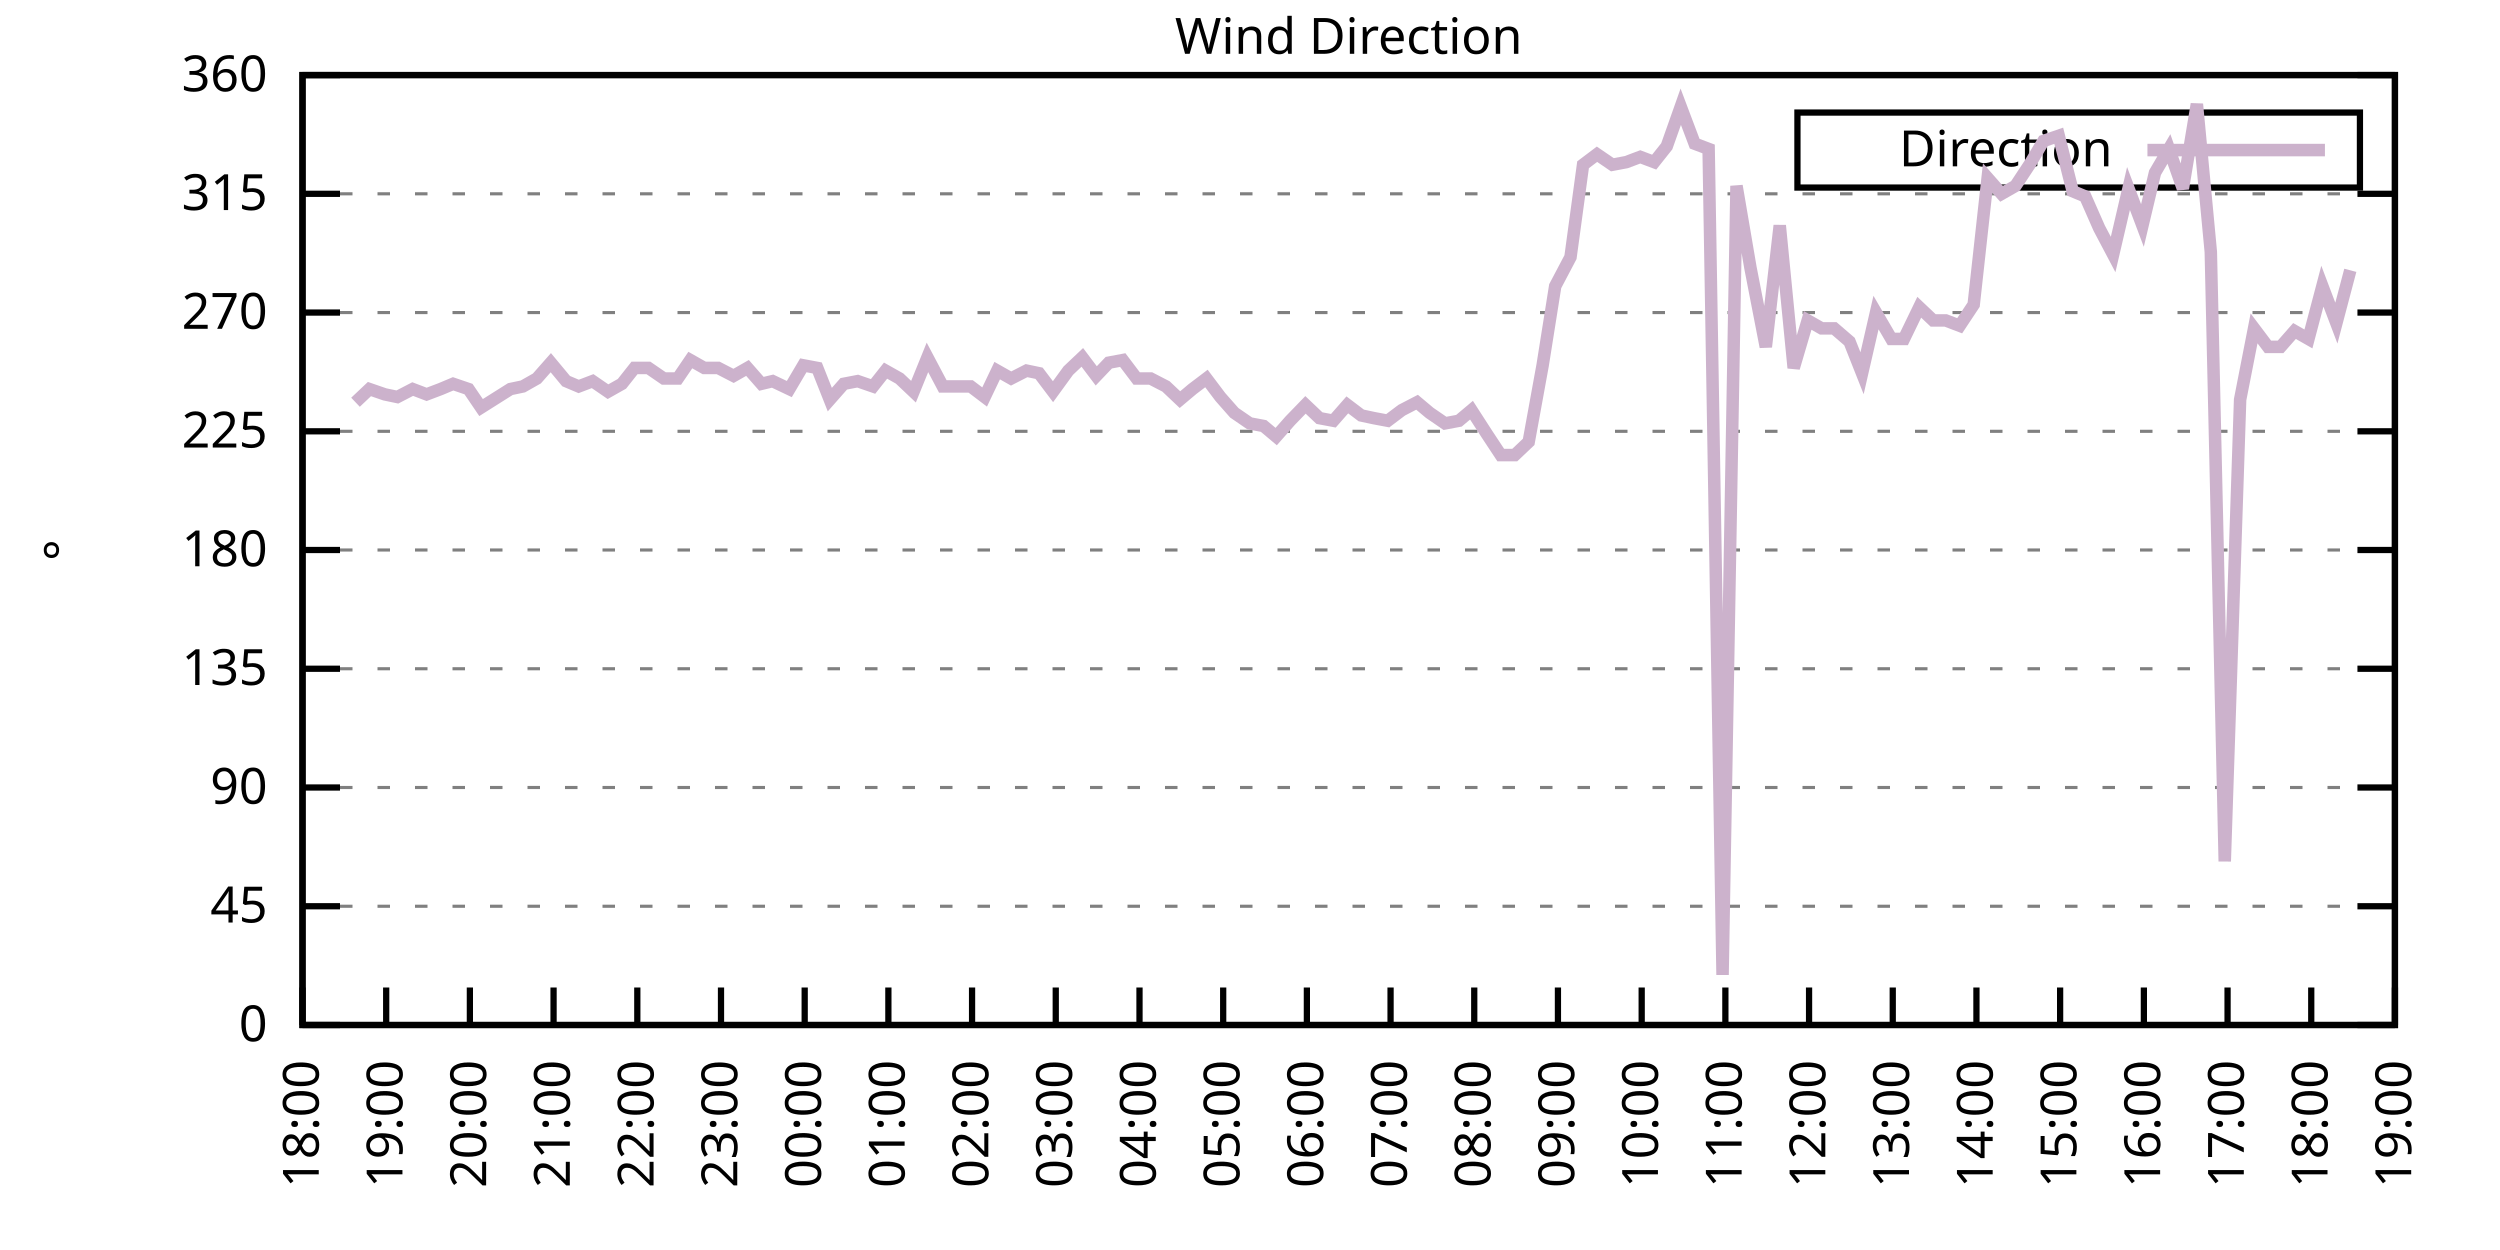
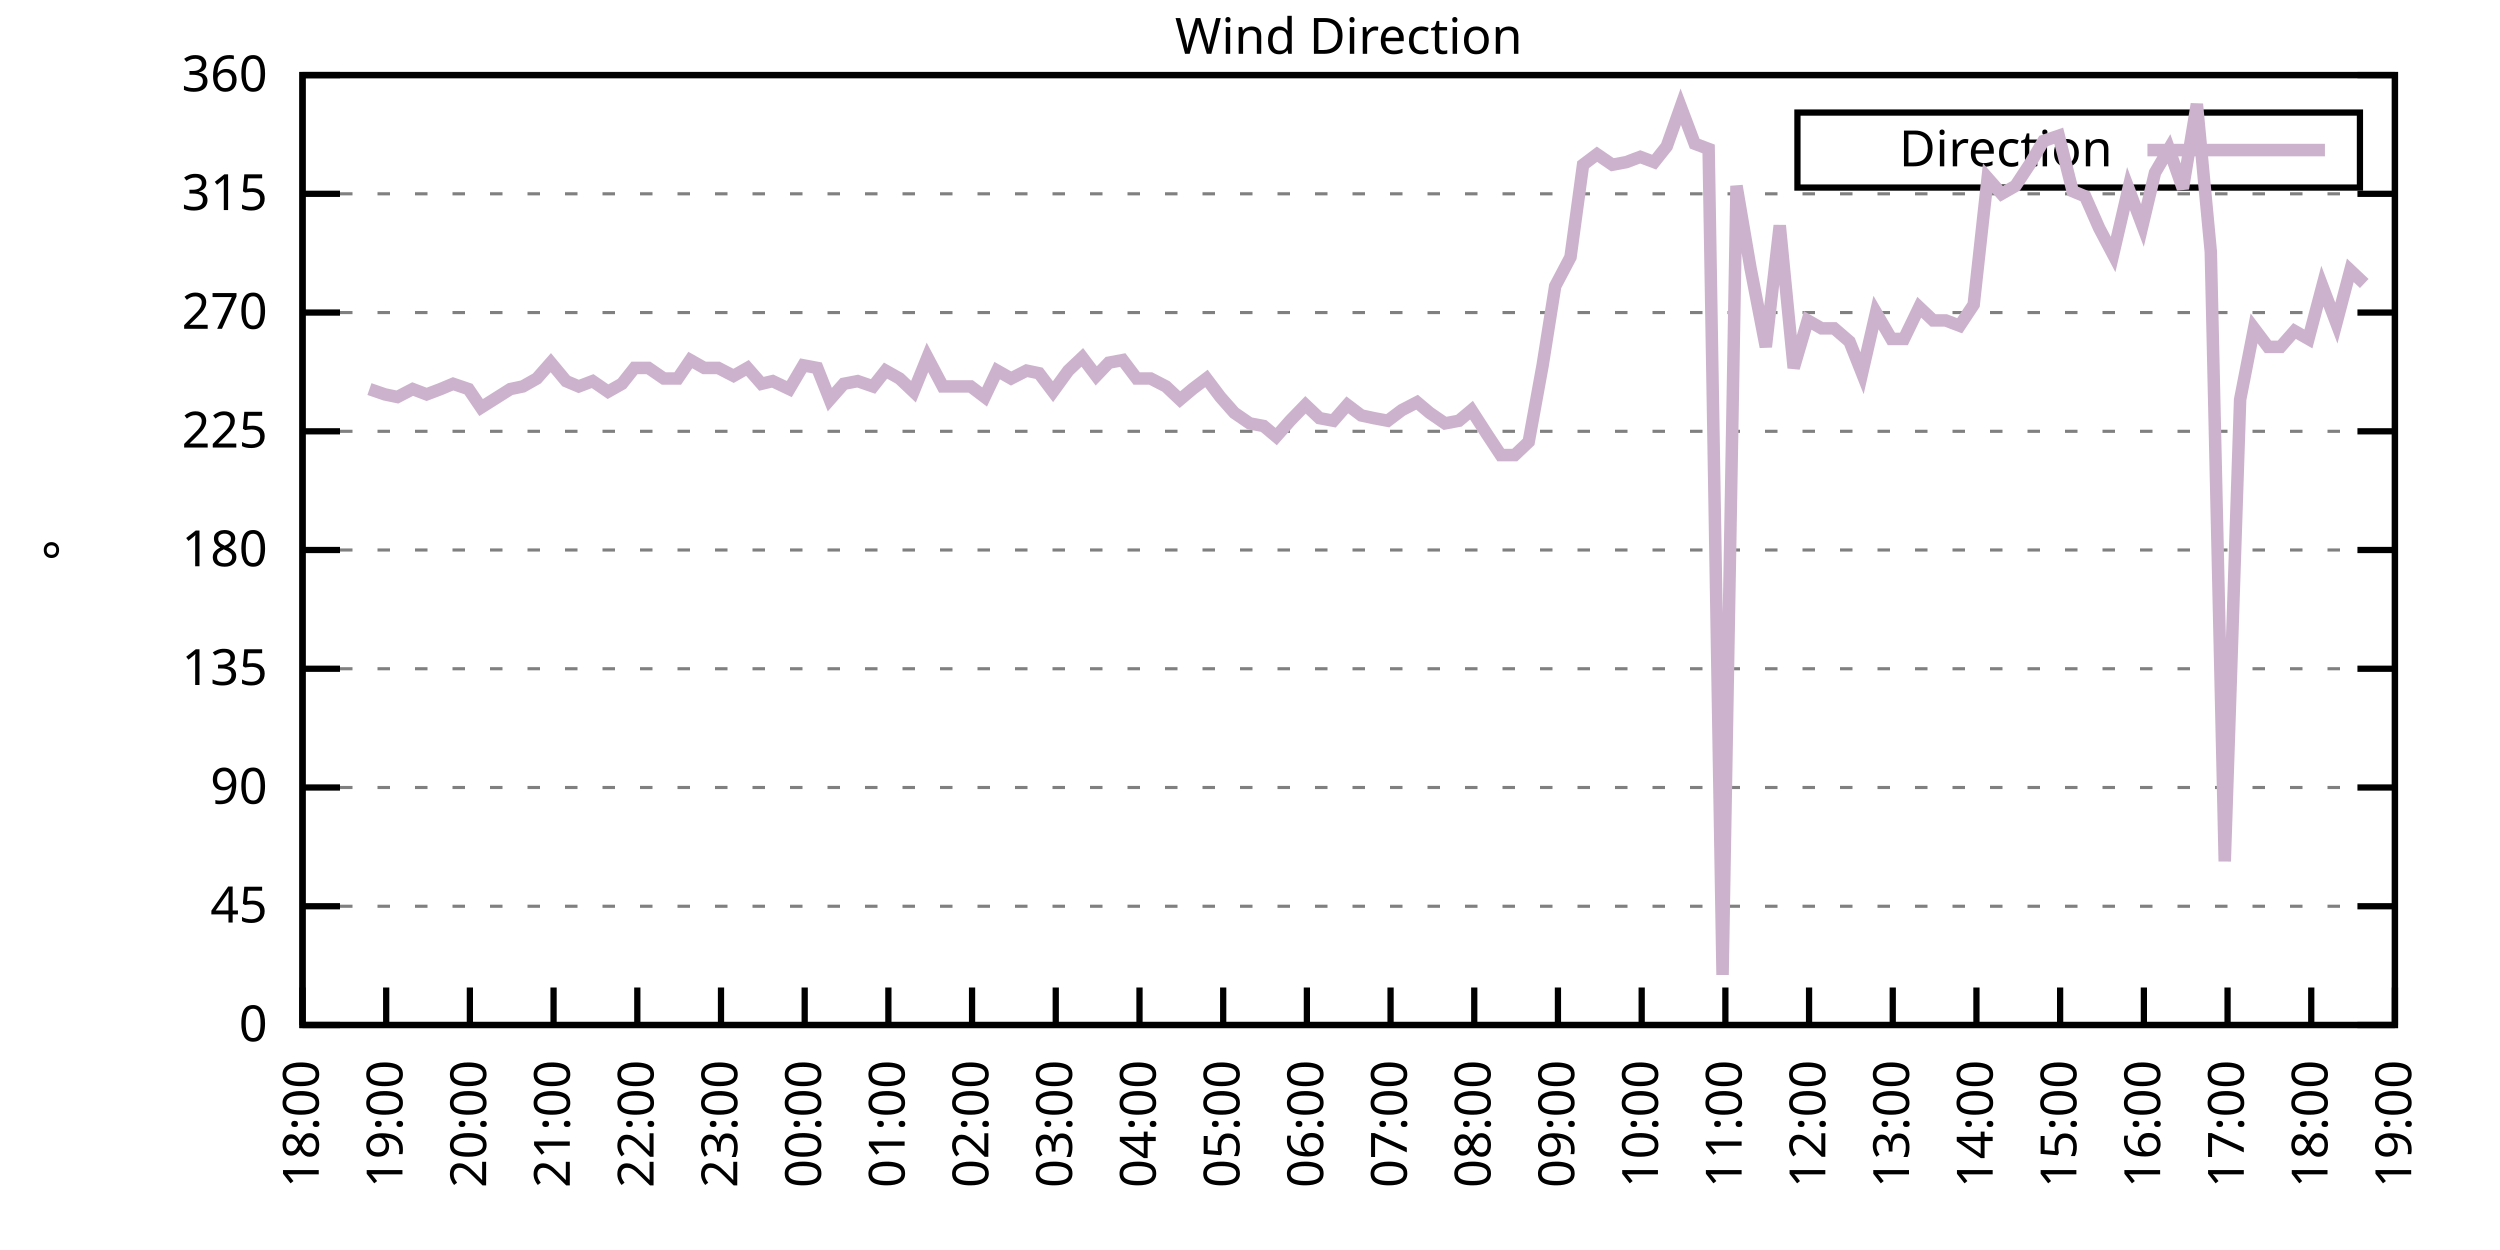
<svg xmlns="http://www.w3.org/2000/svg" xmlns:xlink="http://www.w3.org/1999/xlink" width="400" height="200" viewBox="0 0 400 200">
  <g id="gnuplot_canvas">
    <rect x="0" y="0" width="400" height="200" fill="none" />
    <defs>
      <circle id="gpDot" r="0.5" stroke-width="0.5" stroke="currentColor" />
      <path id="gpPt0" stroke-width="0.333" stroke="currentColor" d="M-1,0 h2 M0,-1 v2" />
      <path id="gpPt1" stroke-width="0.333" stroke="currentColor" d="M-1,-1 L1,1 M1,-1 L-1,1" />
      <path id="gpPt2" stroke-width="0.333" stroke="currentColor" d="M-1,0 L1,0 M0,-1 L0,1 M-1,-1 L1,1 M-1,1 L1,-1" />
      <rect id="gpPt3" stroke-width="0.333" stroke="currentColor" x="-1" y="-1" width="2" height="2" />
      <rect id="gpPt4" stroke-width="0.333" stroke="currentColor" fill="currentColor" x="-1" y="-1" width="2" height="2" />
      <circle id="gpPt5" stroke-width="0.333" stroke="currentColor" cx="0" cy="0" r="1" />
      <use xlink:href="#gpPt5" id="gpPt6" fill="currentColor" stroke="none" />
      <path id="gpPt7" stroke-width="0.333" stroke="currentColor" d="M0,-1.33 L-1.33,0.67 L1.33,0.67 z" />
      <use xlink:href="#gpPt7" id="gpPt8" fill="currentColor" stroke="none" />
      <use xlink:href="#gpPt7" id="gpPt9" stroke="currentColor" transform="rotate(180)" />
      <use xlink:href="#gpPt9" id="gpPt10" fill="currentColor" stroke="none" />
      <use xlink:href="#gpPt3" id="gpPt11" stroke="currentColor" transform="rotate(45)" />
      <use xlink:href="#gpPt11" id="gpPt12" fill="currentColor" stroke="none" />
      <path id="gpPt13" stroke-width="0.333" stroke="currentColor" d="M0,1.330 L1.265,0.411 L0.782,-1.067 L-0.782,-1.076 L-1.265,0.411 z" />
      <use xlink:href="#gpPt13" id="gpPt14" fill="currentColor" stroke="none" />
      <filter id="textbox" filterUnits="objectBoundingBox" x="0" y="0" height="1" width="1">
        <feFlood flood-color="white" flood-opacity="1" result="bgnd" />
        <feComposite in="SourceGraphic" in2="bgnd" operator="atop" />
      </filter>
      <filter id="greybox" filterUnits="objectBoundingBox" x="0" y="0" height="1" width="1">
        <feFlood flood-color="lightgrey" flood-opacity="1" result="grey" />
        <feComposite in="SourceGraphic" in2="grey" operator="atop" />
      </filter>
    </defs>
    <g fill="none" color="white" stroke="currentColor" stroke-width="1.00" stroke-linecap="butt" stroke-linejoin="miter">
</g>
    <g fill="none" color="black" stroke="currentColor" stroke-width="1.00" stroke-linecap="butt" stroke-linejoin="miter">
      <g stroke="none" shape-rendering="crispEdges">
        <polygon fill="rgb(255, 255, 255)" points="48.40,164.00 383.18,164.00 383.18,12.02 48.40,12.02 " />
      </g>
    </g>
    <g fill="none" color="black" stroke="currentColor" stroke-width="1.00" stroke-linecap="butt" stroke-linejoin="miter">
</g>
    <g fill="none" color="black" stroke="black" stroke-width="0.50" stroke-linecap="butt" stroke-linejoin="miter">
</g>
    <g fill="none" color="gray" stroke="currentColor" stroke-width="0.50" stroke-linecap="butt" stroke-linejoin="miter">
      <path stroke="gray" stroke-dasharray="2,4" class="gridline" d="M48.40,164.00 L383.19,164.00  " />
    </g>
    <g fill="none" color="gray" stroke="gray" stroke-width="1.00" stroke-linecap="butt" stroke-linejoin="miter">
</g>
    <g fill="none" color="black" stroke="currentColor" stroke-width="1.00" stroke-linecap="butt" stroke-linejoin="miter">
      <path stroke="black" d="M48.40,164.00 L54.40,164.00 M383.19,164.00 L377.19,164.00  " />
      <g transform="translate(42.80,166.60)" stroke="none" fill="black" font-family="Sans" font-size="8.00" text-anchor="end">
        <text>
          <tspan font-family="Sans"> 0</tspan>
        </text>
      </g>
    </g>
    <g fill="none" color="black" stroke="currentColor" stroke-width="1.00" stroke-linecap="butt" stroke-linejoin="miter">
</g>
    <g fill="none" color="black" stroke="black" stroke-width="0.50" stroke-linecap="butt" stroke-linejoin="miter">
</g>
    <g fill="none" color="gray" stroke="currentColor" stroke-width="0.50" stroke-linecap="butt" stroke-linejoin="miter">
      <path stroke="gray" stroke-dasharray="2,4" class="gridline" d="M48.40,145.00 L383.19,145.00  " />
    </g>
    <g fill="none" color="gray" stroke="gray" stroke-width="1.00" stroke-linecap="butt" stroke-linejoin="miter">
</g>
    <g fill="none" color="black" stroke="currentColor" stroke-width="1.00" stroke-linecap="butt" stroke-linejoin="miter">
      <path stroke="black" d="M48.40,145.00 L54.40,145.00 M383.19,145.00 L377.19,145.00  " />
      <g transform="translate(42.80,147.60)" stroke="none" fill="black" font-family="Sans" font-size="8.00" text-anchor="end">
        <text>
          <tspan font-family="Sans"> 45</tspan>
        </text>
      </g>
    </g>
    <g fill="none" color="black" stroke="currentColor" stroke-width="1.00" stroke-linecap="butt" stroke-linejoin="miter">
</g>
    <g fill="none" color="black" stroke="black" stroke-width="0.50" stroke-linecap="butt" stroke-linejoin="miter">
</g>
    <g fill="none" color="gray" stroke="currentColor" stroke-width="0.50" stroke-linecap="butt" stroke-linejoin="miter">
      <path stroke="gray" stroke-dasharray="2,4" class="gridline" d="M48.40,126.00 L383.19,126.00  " />
    </g>
    <g fill="none" color="gray" stroke="gray" stroke-width="1.00" stroke-linecap="butt" stroke-linejoin="miter">
</g>
    <g fill="none" color="black" stroke="currentColor" stroke-width="1.00" stroke-linecap="butt" stroke-linejoin="miter">
      <path stroke="black" d="M48.40,126.00 L54.40,126.00 M383.19,126.00 L377.19,126.00  " />
      <g transform="translate(42.80,128.60)" stroke="none" fill="black" font-family="Sans" font-size="8.00" text-anchor="end">
        <text>
          <tspan font-family="Sans"> 90</tspan>
        </text>
      </g>
    </g>
    <g fill="none" color="black" stroke="currentColor" stroke-width="1.00" stroke-linecap="butt" stroke-linejoin="miter">
</g>
    <g fill="none" color="black" stroke="black" stroke-width="0.50" stroke-linecap="butt" stroke-linejoin="miter">
</g>
    <g fill="none" color="gray" stroke="currentColor" stroke-width="0.50" stroke-linecap="butt" stroke-linejoin="miter">
      <path stroke="gray" stroke-dasharray="2,4" class="gridline" d="M48.40,107.00 L383.19,107.00  " />
    </g>
    <g fill="none" color="gray" stroke="gray" stroke-width="1.00" stroke-linecap="butt" stroke-linejoin="miter">
</g>
    <g fill="none" color="black" stroke="currentColor" stroke-width="1.00" stroke-linecap="butt" stroke-linejoin="miter">
      <path stroke="black" d="M48.40,107.00 L54.40,107.00 M383.19,107.00 L377.19,107.00  " />
      <g transform="translate(42.80,109.60)" stroke="none" fill="black" font-family="Sans" font-size="8.00" text-anchor="end">
        <text>
          <tspan font-family="Sans"> 135</tspan>
        </text>
      </g>
    </g>
    <g fill="none" color="black" stroke="currentColor" stroke-width="1.00" stroke-linecap="butt" stroke-linejoin="miter">
</g>
    <g fill="none" color="black" stroke="black" stroke-width="0.50" stroke-linecap="butt" stroke-linejoin="miter">
</g>
    <g fill="none" color="gray" stroke="currentColor" stroke-width="0.50" stroke-linecap="butt" stroke-linejoin="miter">
      <path stroke="gray" stroke-dasharray="2,4" class="gridline" d="M48.40,88.00 L383.19,88.00  " />
    </g>
    <g fill="none" color="gray" stroke="gray" stroke-width="1.00" stroke-linecap="butt" stroke-linejoin="miter">
</g>
    <g fill="none" color="black" stroke="currentColor" stroke-width="1.00" stroke-linecap="butt" stroke-linejoin="miter">
      <path stroke="black" d="M48.40,88.00 L54.40,88.00 M383.19,88.00 L377.19,88.00  " />
      <g transform="translate(42.80,90.60)" stroke="none" fill="black" font-family="Sans" font-size="8.00" text-anchor="end">
        <text>
          <tspan font-family="Sans"> 180</tspan>
        </text>
      </g>
    </g>
    <g fill="none" color="black" stroke="currentColor" stroke-width="1.00" stroke-linecap="butt" stroke-linejoin="miter">
</g>
    <g fill="none" color="black" stroke="black" stroke-width="0.50" stroke-linecap="butt" stroke-linejoin="miter">
</g>
    <g fill="none" color="gray" stroke="currentColor" stroke-width="0.50" stroke-linecap="butt" stroke-linejoin="miter">
      <path stroke="gray" stroke-dasharray="2,4" class="gridline" d="M48.40,69.01 L383.19,69.01  " />
    </g>
    <g fill="none" color="gray" stroke="gray" stroke-width="1.00" stroke-linecap="butt" stroke-linejoin="miter">
</g>
    <g fill="none" color="black" stroke="currentColor" stroke-width="1.00" stroke-linecap="butt" stroke-linejoin="miter">
      <path stroke="black" d="M48.40,69.01 L54.40,69.01 M383.19,69.01 L377.19,69.01  " />
      <g transform="translate(42.80,71.61)" stroke="none" fill="black" font-family="Sans" font-size="8.00" text-anchor="end">
        <text>
          <tspan font-family="Sans"> 225</tspan>
        </text>
      </g>
    </g>
    <g fill="none" color="black" stroke="currentColor" stroke-width="1.00" stroke-linecap="butt" stroke-linejoin="miter">
</g>
    <g fill="none" color="black" stroke="black" stroke-width="0.50" stroke-linecap="butt" stroke-linejoin="miter">
</g>
    <g fill="none" color="gray" stroke="currentColor" stroke-width="0.50" stroke-linecap="butt" stroke-linejoin="miter">
      <path stroke="gray" stroke-dasharray="2,4" class="gridline" d="M48.40,50.01 L383.19,50.01  " />
    </g>
    <g fill="none" color="gray" stroke="gray" stroke-width="1.00" stroke-linecap="butt" stroke-linejoin="miter">
</g>
    <g fill="none" color="black" stroke="currentColor" stroke-width="1.00" stroke-linecap="butt" stroke-linejoin="miter">
      <path stroke="black" d="M48.40,50.01 L54.40,50.01 M383.19,50.01 L377.19,50.01  " />
      <g transform="translate(42.80,52.61)" stroke="none" fill="black" font-family="Sans" font-size="8.00" text-anchor="end">
        <text>
          <tspan font-family="Sans"> 270</tspan>
        </text>
      </g>
    </g>
    <g fill="none" color="black" stroke="currentColor" stroke-width="1.00" stroke-linecap="butt" stroke-linejoin="miter">
</g>
    <g fill="none" color="black" stroke="black" stroke-width="0.50" stroke-linecap="butt" stroke-linejoin="miter">
</g>
    <g fill="none" color="gray" stroke="currentColor" stroke-width="0.50" stroke-linecap="butt" stroke-linejoin="miter">
      <path stroke="gray" stroke-dasharray="2,4" class="gridline" d="M48.40,31.01 L383.19,31.01  " />
    </g>
    <g fill="none" color="gray" stroke="gray" stroke-width="1.00" stroke-linecap="butt" stroke-linejoin="miter">
</g>
    <g fill="none" color="black" stroke="currentColor" stroke-width="1.00" stroke-linecap="butt" stroke-linejoin="miter">
      <path stroke="black" d="M48.40,31.01 L54.40,31.01 M383.19,31.01 L377.19,31.01  " />
      <g transform="translate(42.80,33.61)" stroke="none" fill="black" font-family="Sans" font-size="8.00" text-anchor="end">
        <text>
          <tspan font-family="Sans"> 315</tspan>
        </text>
      </g>
    </g>
    <g fill="none" color="black" stroke="currentColor" stroke-width="1.00" stroke-linecap="butt" stroke-linejoin="miter">
</g>
    <g fill="none" color="black" stroke="black" stroke-width="0.50" stroke-linecap="butt" stroke-linejoin="miter">
</g>
    <g fill="none" color="gray" stroke="currentColor" stroke-width="0.50" stroke-linecap="butt" stroke-linejoin="miter">
      <path stroke="gray" stroke-dasharray="2,4" class="gridline" d="M48.40,12.01 L383.19,12.01  " />
    </g>
    <g fill="none" color="gray" stroke="gray" stroke-width="1.00" stroke-linecap="butt" stroke-linejoin="miter">
</g>
    <g fill="none" color="black" stroke="currentColor" stroke-width="1.00" stroke-linecap="butt" stroke-linejoin="miter">
      <path stroke="black" d="M48.40,12.01 L54.40,12.01 M383.19,12.01 L377.19,12.01  " />
      <g transform="translate(42.80,14.61)" stroke="none" fill="black" font-family="Sans" font-size="8.00" text-anchor="end">
        <text>
          <tspan font-family="Sans"> 360</tspan>
        </text>
      </g>
    </g>
    <g fill="none" color="black" stroke="currentColor" stroke-width="1.00" stroke-linecap="butt" stroke-linejoin="miter">
      <path stroke="black" d="M48.40,164.00 L48.40,158.00  " />
      <g transform="translate(51.00,169.60) rotate(270.00)" stroke="none" fill="black" font-family="Sans" font-size="8.00" text-anchor="end">
        <text>
          <tspan font-family="Sans">18:00</tspan>
        </text>
      </g>
    </g>
    <g fill="none" color="black" stroke="currentColor" stroke-width="1.00" stroke-linecap="butt" stroke-linejoin="miter">
      <path stroke="black" d="M61.79,164.00 L61.79,158.00  " />
      <g transform="translate(64.39,169.60) rotate(270.00)" stroke="none" fill="black" font-family="Sans" font-size="8.00" text-anchor="end">
        <text>
          <tspan font-family="Sans">19:00</tspan>
        </text>
      </g>
    </g>
    <g fill="none" color="black" stroke="currentColor" stroke-width="1.00" stroke-linecap="butt" stroke-linejoin="miter">
      <path stroke="black" d="M75.18,164.00 L75.18,158.00  " />
      <g transform="translate(77.78,169.60) rotate(270.00)" stroke="none" fill="black" font-family="Sans" font-size="8.00" text-anchor="end">
        <text>
          <tspan font-family="Sans">20:00</tspan>
        </text>
      </g>
    </g>
    <g fill="none" color="black" stroke="currentColor" stroke-width="1.00" stroke-linecap="butt" stroke-linejoin="miter">
      <path stroke="black" d="M88.57,164.00 L88.57,158.00  " />
      <g transform="translate(91.17,169.60) rotate(270.00)" stroke="none" fill="black" font-family="Sans" font-size="8.00" text-anchor="end">
        <text>
          <tspan font-family="Sans">21:00</tspan>
        </text>
      </g>
    </g>
    <g fill="none" color="black" stroke="currentColor" stroke-width="1.00" stroke-linecap="butt" stroke-linejoin="miter">
      <path stroke="black" d="M101.97,164.00 L101.97,158.00  " />
      <g transform="translate(104.57,169.60) rotate(270.00)" stroke="none" fill="black" font-family="Sans" font-size="8.00" text-anchor="end">
        <text>
          <tspan font-family="Sans">22:00</tspan>
        </text>
      </g>
    </g>
    <g fill="none" color="black" stroke="currentColor" stroke-width="1.00" stroke-linecap="butt" stroke-linejoin="miter">
      <path stroke="black" d="M115.36,164.00 L115.36,158.00  " />
      <g transform="translate(117.96,169.60) rotate(270.00)" stroke="none" fill="black" font-family="Sans" font-size="8.00" text-anchor="end">
        <text>
          <tspan font-family="Sans">23:00</tspan>
        </text>
      </g>
    </g>
    <g fill="none" color="black" stroke="currentColor" stroke-width="1.00" stroke-linecap="butt" stroke-linejoin="miter">
      <path stroke="black" d="M128.75,164.00 L128.75,158.00  " />
      <g transform="translate(131.35,169.60) rotate(270.00)" stroke="none" fill="black" font-family="Sans" font-size="8.00" text-anchor="end">
        <text>
          <tspan font-family="Sans">00:00</tspan>
        </text>
      </g>
    </g>
    <g fill="none" color="black" stroke="currentColor" stroke-width="1.00" stroke-linecap="butt" stroke-linejoin="miter">
      <path stroke="black" d="M142.14,164.00 L142.14,158.00  " />
      <g transform="translate(144.74,169.60) rotate(270.00)" stroke="none" fill="black" font-family="Sans" font-size="8.00" text-anchor="end">
        <text>
          <tspan font-family="Sans">01:00</tspan>
        </text>
      </g>
    </g>
    <g fill="none" color="black" stroke="currentColor" stroke-width="1.00" stroke-linecap="butt" stroke-linejoin="miter">
      <path stroke="black" d="M155.53,164.00 L155.53,158.00  " />
      <g transform="translate(158.13,169.60) rotate(270.00)" stroke="none" fill="black" font-family="Sans" font-size="8.00" text-anchor="end">
        <text>
          <tspan font-family="Sans">02:00</tspan>
        </text>
      </g>
    </g>
    <g fill="none" color="black" stroke="currentColor" stroke-width="1.00" stroke-linecap="butt" stroke-linejoin="miter">
      <path stroke="black" d="M168.92,164.00 L168.92,158.00  " />
      <g transform="translate(171.52,169.60) rotate(270.00)" stroke="none" fill="black" font-family="Sans" font-size="8.00" text-anchor="end">
        <text>
          <tspan font-family="Sans">03:00</tspan>
        </text>
      </g>
    </g>
    <g fill="none" color="black" stroke="currentColor" stroke-width="1.00" stroke-linecap="butt" stroke-linejoin="miter">
      <path stroke="black" d="M182.32,164.00 L182.32,158.00  " />
      <g transform="translate(184.92,169.60) rotate(270.00)" stroke="none" fill="black" font-family="Sans" font-size="8.00" text-anchor="end">
        <text>
          <tspan font-family="Sans">04:00</tspan>
        </text>
      </g>
    </g>
    <g fill="none" color="black" stroke="currentColor" stroke-width="1.00" stroke-linecap="butt" stroke-linejoin="miter">
      <path stroke="black" d="M195.71,164.00 L195.71,158.00  " />
      <g transform="translate(198.31,169.60) rotate(270.00)" stroke="none" fill="black" font-family="Sans" font-size="8.00" text-anchor="end">
        <text>
          <tspan font-family="Sans">05:00</tspan>
        </text>
      </g>
    </g>
    <g fill="none" color="black" stroke="currentColor" stroke-width="1.00" stroke-linecap="butt" stroke-linejoin="miter">
      <path stroke="black" d="M209.10,164.00 L209.10,158.00  " />
      <g transform="translate(211.70,169.60) rotate(270.00)" stroke="none" fill="black" font-family="Sans" font-size="8.00" text-anchor="end">
        <text>
          <tspan font-family="Sans">06:00</tspan>
        </text>
      </g>
    </g>
    <g fill="none" color="black" stroke="currentColor" stroke-width="1.00" stroke-linecap="butt" stroke-linejoin="miter">
      <path stroke="black" d="M222.49,164.00 L222.49,158.00  " />
      <g transform="translate(225.09,169.60) rotate(270.00)" stroke="none" fill="black" font-family="Sans" font-size="8.00" text-anchor="end">
        <text>
          <tspan font-family="Sans">07:00</tspan>
        </text>
      </g>
    </g>
    <g fill="none" color="black" stroke="currentColor" stroke-width="1.00" stroke-linecap="butt" stroke-linejoin="miter">
      <path stroke="black" d="M235.88,164.00 L235.88,158.00  " />
      <g transform="translate(238.48,169.60) rotate(270.00)" stroke="none" fill="black" font-family="Sans" font-size="8.00" text-anchor="end">
        <text>
          <tspan font-family="Sans">08:00</tspan>
        </text>
      </g>
    </g>
    <g fill="none" color="black" stroke="currentColor" stroke-width="1.00" stroke-linecap="butt" stroke-linejoin="miter">
      <path stroke="black" d="M249.27,164.00 L249.27,158.00  " />
      <g transform="translate(251.87,169.60) rotate(270.00)" stroke="none" fill="black" font-family="Sans" font-size="8.00" text-anchor="end">
        <text>
          <tspan font-family="Sans">09:00</tspan>
        </text>
      </g>
    </g>
    <g fill="none" color="black" stroke="currentColor" stroke-width="1.00" stroke-linecap="butt" stroke-linejoin="miter">
      <path stroke="black" d="M262.67,164.00 L262.67,158.00  " />
      <g transform="translate(265.27,169.60) rotate(270.00)" stroke="none" fill="black" font-family="Sans" font-size="8.00" text-anchor="end">
        <text>
          <tspan font-family="Sans">10:00</tspan>
        </text>
      </g>
    </g>
    <g fill="none" color="black" stroke="currentColor" stroke-width="1.00" stroke-linecap="butt" stroke-linejoin="miter">
      <path stroke="black" d="M276.06,164.00 L276.06,158.00  " />
      <g transform="translate(278.66,169.60) rotate(270.00)" stroke="none" fill="black" font-family="Sans" font-size="8.00" text-anchor="end">
        <text>
          <tspan font-family="Sans">11:00</tspan>
        </text>
      </g>
    </g>
    <g fill="none" color="black" stroke="currentColor" stroke-width="1.00" stroke-linecap="butt" stroke-linejoin="miter">
      <path stroke="black" d="M289.45,164.00 L289.45,158.00  " />
      <g transform="translate(292.05,169.60) rotate(270.00)" stroke="none" fill="black" font-family="Sans" font-size="8.00" text-anchor="end">
        <text>
          <tspan font-family="Sans">12:00</tspan>
        </text>
      </g>
    </g>
    <g fill="none" color="black" stroke="currentColor" stroke-width="1.00" stroke-linecap="butt" stroke-linejoin="miter">
      <path stroke="black" d="M302.84,164.00 L302.84,158.00  " />
      <g transform="translate(305.44,169.60) rotate(270.00)" stroke="none" fill="black" font-family="Sans" font-size="8.00" text-anchor="end">
        <text>
          <tspan font-family="Sans">13:00</tspan>
        </text>
      </g>
    </g>
    <g fill="none" color="black" stroke="currentColor" stroke-width="1.00" stroke-linecap="butt" stroke-linejoin="miter">
      <path stroke="black" d="M316.23,164.00 L316.23,158.00  " />
      <g transform="translate(318.83,169.60) rotate(270.00)" stroke="none" fill="black" font-family="Sans" font-size="8.00" text-anchor="end">
        <text>
          <tspan font-family="Sans">14:00</tspan>
        </text>
      </g>
    </g>
    <g fill="none" color="black" stroke="currentColor" stroke-width="1.00" stroke-linecap="butt" stroke-linejoin="miter">
      <path stroke="black" d="M329.62,164.00 L329.62,158.00  " />
      <g transform="translate(332.22,169.60) rotate(270.00)" stroke="none" fill="black" font-family="Sans" font-size="8.00" text-anchor="end">
        <text>
          <tspan font-family="Sans">15:00</tspan>
        </text>
      </g>
    </g>
    <g fill="none" color="black" stroke="currentColor" stroke-width="1.00" stroke-linecap="butt" stroke-linejoin="miter">
      <path stroke="black" d="M343.02,164.00 L343.02,158.00  " />
      <g transform="translate(345.62,169.60) rotate(270.00)" stroke="none" fill="black" font-family="Sans" font-size="8.00" text-anchor="end">
        <text>
          <tspan font-family="Sans">16:00</tspan>
        </text>
      </g>
    </g>
    <g fill="none" color="black" stroke="currentColor" stroke-width="1.00" stroke-linecap="butt" stroke-linejoin="miter">
      <path stroke="black" d="M356.41,164.00 L356.41,158.00  " />
      <g transform="translate(359.01,169.60) rotate(270.00)" stroke="none" fill="black" font-family="Sans" font-size="8.00" text-anchor="end">
        <text>
          <tspan font-family="Sans">17:00</tspan>
        </text>
      </g>
    </g>
    <g fill="none" color="black" stroke="currentColor" stroke-width="1.00" stroke-linecap="butt" stroke-linejoin="miter">
      <path stroke="black" d="M369.80,164.00 L369.80,158.00  " />
      <g transform="translate(372.40,169.60) rotate(270.00)" stroke="none" fill="black" font-family="Sans" font-size="8.00" text-anchor="end">
        <text>
          <tspan font-family="Sans">18:00</tspan>
        </text>
      </g>
    </g>
    <g fill="none" color="black" stroke="currentColor" stroke-width="1.00" stroke-linecap="butt" stroke-linejoin="miter">
      <path stroke="black" d="M383.19,164.00 L383.19,158.00  " />
      <g transform="translate(385.79,169.60) rotate(270.00)" stroke="none" fill="black" font-family="Sans" font-size="8.00" text-anchor="end">
        <text>
          <tspan font-family="Sans">19:00</tspan>
        </text>
      </g>
    </g>
    <g fill="none" color="black" stroke="currentColor" stroke-width="1.00" stroke-linecap="butt" stroke-linejoin="miter">
</g>
    <g fill="none" color="black" stroke="currentColor" stroke-width="1.00" stroke-linecap="butt" stroke-linejoin="miter">
      <path stroke="black" d="M48.40,12.01 L48.40,164.00 L383.19,164.00 L383.19,12.01 L48.40,12.01 Z  " />
    </g>
    <g fill="none" color="black" stroke="currentColor" stroke-width="1.00" stroke-linecap="butt" stroke-linejoin="miter">
</g>
    <g fill="none" color="black" stroke="currentColor" stroke-width="1.00" stroke-linecap="butt" stroke-linejoin="miter">
      <path stroke="black" d="M287.59,30.01 L287.59,18.01 L377.59,18.01 L377.59,30.01 L287.59,30.01 Z  " />
    </g>
    <g id="Wind_direction_plot_1">
      <g fill="none" color="white" stroke="black" stroke-width="2.00" stroke-linecap="butt" stroke-linejoin="miter">
</g>
      <g fill="none" color="black" stroke="currentColor" stroke-width="2.00" stroke-linecap="butt" stroke-linejoin="miter">
        <g transform="translate(337.99,26.61)" stroke="none" fill="black" font-family="Sans" font-size="8.00" text-anchor="end">
          <text>
            <tspan font-family="Sans">Direction</tspan>
          </text>
        </g>
      </g>
      <g fill="none" color="black" stroke="currentColor" stroke-width="2.00" stroke-linecap="butt" stroke-linejoin="miter">
-         <path stroke="rgb(204, 178, 204)" d="M343.59,24.01 L371.99,24.01 M56.88,64.36 L59.11,62.25 L61.57,63.10 L63.58,63.52 L66.03,62.25 L68.26,63.10   L70.50,62.25 L72.50,61.41 L74.96,62.25 L76.97,65.21 L78.98,63.94 L81.66,62.25 L83.66,61.83 L85.90,60.56   L88.13,58.03 L90.58,60.98 L92.59,61.83 L94.82,60.98 L97.28,62.67 L99.51,61.41 L101.52,58.87 L103.75,58.87   L106.21,60.56 L108.44,60.56 L110.45,57.61 L112.68,58.87 L114.91,58.87 L117.37,60.14 L119.60,58.87 L121.83,61.41   L123.62,60.98 L126.29,62.25 L128.53,58.45 L130.76,58.87 L132.77,63.94 L135.00,61.41 L137.23,60.98 L139.69,61.83   L141.69,59.30 L143.93,60.56 L146.16,62.67 L148.39,57.18 L150.85,61.83 L152.85,61.83 L155.31,61.83 L157.54,63.52   L159.55,59.30 L161.78,60.56 L164.24,59.30 L166.25,59.72 L168.48,62.67 L170.93,59.30 L173.17,57.18 L175.40,60.14   L177.41,58.03 L179.64,57.61 L181.87,60.56 L184.10,60.56 L186.56,61.83 L188.79,63.94 L190.80,62.25 L193.03,60.56   L195.26,63.52 L197.49,66.05 L199.95,67.74 L202.18,68.16 L204.19,69.85 L206.42,67.32 L208.88,64.78 L211.11,66.90   L213.34,67.32 L215.57,64.78 L217.80,66.47 L219.81,66.90 L222.04,67.32 L224.28,65.63 L226.73,64.36 L228.74,66.05   L231.20,67.74 L233.43,67.32 L235.44,65.63 L237.89,69.43 L240.12,72.81 L242.36,72.81 L244.59,70.70 L246.82,58.45   L248.83,45.79 L251.28,41.14 L253.29,26.36 L255.52,24.68 L257.98,26.36 L260.21,25.94 L262.44,25.10 L264.67,25.94   L266.68,23.41 L268.92,17.08 L271.15,22.99 L273.38,23.83 L275.61,155.98 L277.84,29.74 L280.07,42.83 L282.53,55.50   L284.76,36.08 L286.99,58.87 L289.23,51.27 L291.46,52.54 L293.47,52.54 L295.92,54.65 L297.93,59.72 L300.16,50.01   L302.62,54.23 L304.63,54.23 L307.08,49.16 L309.31,51.27 L311.32,51.27 L313.55,52.12 L315.79,48.74 L318.02,28.48   L320.25,31.01 L322.48,29.74 L324.71,26.36 L326.95,22.56 L329.40,21.72 L331.63,30.59 L333.64,31.43 L335.87,36.50   L338.10,40.72 L340.56,30.16 L342.79,36.08 L344.80,27.63 L347.03,23.83 L349.26,30.16 L351.50,16.65 L353.73,40.30   L355.96,137.82 L358.42,63.94 L360.65,52.54 L362.88,55.50 L364.89,55.50 L367.12,52.96 L369.35,54.23 L371.58,45.79   L373.82,51.70 L376.05,43.25  " />
+         <path stroke="rgb(204, 178, 204)" d="M343.59,24.01 L371.99,24.01 M59.11,62.25 L61.57,63.10 L63.58,63.52 L66.03,62.25 L68.26,63.10 L70.50,62.25   L72.50,61.41 L74.96,62.25 L76.97,65.21 L78.98,63.94 L81.66,62.25 L83.66,61.83 L85.90,60.56 L88.13,58.03   L90.58,60.98 L92.59,61.83 L94.82,60.98 L97.28,62.67 L99.51,61.41 L101.52,58.87 L103.75,58.87 L106.21,60.56   L108.44,60.56 L110.45,57.61 L112.68,58.87 L114.91,58.87 L117.37,60.14 L119.60,58.87 L121.83,61.41 L123.62,60.98   L126.29,62.25 L128.53,58.45 L130.76,58.87 L132.77,63.94 L135.00,61.41 L137.23,60.98 L139.69,61.83 L141.69,59.30   L143.93,60.56 L146.16,62.67 L148.39,57.18 L150.85,61.83 L152.85,61.83 L155.31,61.83 L157.54,63.52 L159.55,59.30   L161.78,60.56 L164.24,59.30 L166.25,59.72 L168.48,62.67 L170.93,59.30 L173.17,57.18 L175.40,60.14 L177.41,58.03   L179.64,57.61 L181.87,60.56 L184.10,60.56 L186.56,61.83 L188.79,63.94 L190.80,62.25 L193.03,60.56 L195.26,63.52   L197.49,66.05 L199.95,67.74 L202.18,68.16 L204.19,69.85 L206.42,67.32 L208.88,64.78 L211.11,66.90 L213.34,67.32   L215.57,64.78 L217.80,66.47 L219.81,66.90 L222.04,67.32 L224.28,65.63 L226.73,64.36 L228.74,66.05 L231.20,67.74   L233.43,67.32 L235.44,65.63 L237.89,69.43 L240.12,72.81 L242.36,72.81 L244.59,70.70 L246.82,58.45 L248.83,45.79   L251.28,41.14 L253.29,26.36 L255.52,24.68 L257.98,26.36 L260.21,25.94 L262.44,25.10 L264.67,25.94 L266.68,23.41   L268.92,17.08 L271.15,22.99 L273.38,23.83 L275.61,155.98 L277.84,29.74 L280.07,42.83 L282.53,55.50 L284.76,36.08   L286.99,58.87 L289.23,51.27 L291.46,52.54 L293.47,52.54 L295.92,54.65 L297.93,59.72 L300.16,50.01 L302.62,54.23   L304.63,54.23 L307.08,49.16 L309.31,51.27 L311.32,51.27 L313.55,52.12 L315.79,48.74 L318.02,28.48 L320.25,31.01   L322.48,29.74 L324.71,26.36 L326.95,22.56 L329.40,21.72 L331.63,30.59 L333.64,31.43 L335.87,36.50 L338.10,40.72   L340.56,30.16 L342.79,36.08 L344.80,27.63 L347.03,23.83 L349.26,30.16 L351.50,16.65 L353.73,40.30 L355.96,137.82   L358.42,63.94 L360.65,52.54 L362.88,55.50 L364.89,55.50 L367.12,52.96 L369.35,54.23 L371.58,45.79 L373.82,51.70   L376.05,43.25 L378.28,45.36  " />
      </g>
    </g>
    <g fill="none" color="black" stroke="currentColor" stroke-width="2.00" stroke-linecap="butt" stroke-linejoin="miter">
</g>
    <g fill="none" color="black" stroke="black" stroke-width="1.00" stroke-linecap="butt" stroke-linejoin="miter">
</g>
    <g fill="none" color="black" stroke="currentColor" stroke-width="1.00" stroke-linecap="butt" stroke-linejoin="miter">
      <path stroke="black" d="M48.40,12.01 L48.40,164.00 L383.19,164.00 L383.19,12.01 L48.40,12.01 Z  " />
      <g transform="translate(12.80,88.01) rotate(270.00)" stroke="none" fill="black" font-family="Sans" font-size="8.00" text-anchor="middle">
        <text>
          <tspan font-family="Sans">°</tspan>
        </text>
      </g>
    </g>
    <g fill="none" color="black" stroke="currentColor" stroke-width="1.00" stroke-linecap="butt" stroke-linejoin="miter">
</g>
    <g fill="none" color="black" stroke="currentColor" stroke-width="1.00" stroke-linecap="butt" stroke-linejoin="miter">
      <g transform="translate(215.79,8.61)" stroke="none" fill="black" font-family="Sans" font-size="8.00" text-anchor="middle">
        <text>
          <tspan font-family="Sans">Wind Direction</tspan>
        </text>
      </g>
    </g>
    <g fill="none" color="black" stroke="currentColor" stroke-width="1.00" stroke-linecap="butt" stroke-linejoin="miter">
</g>
  </g>
</svg>
